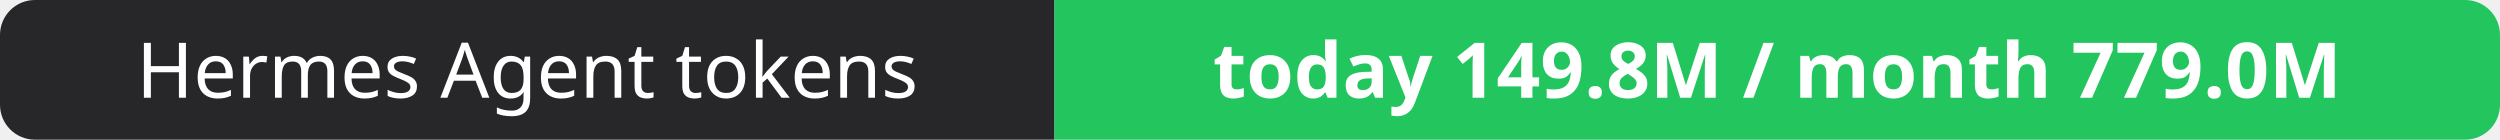
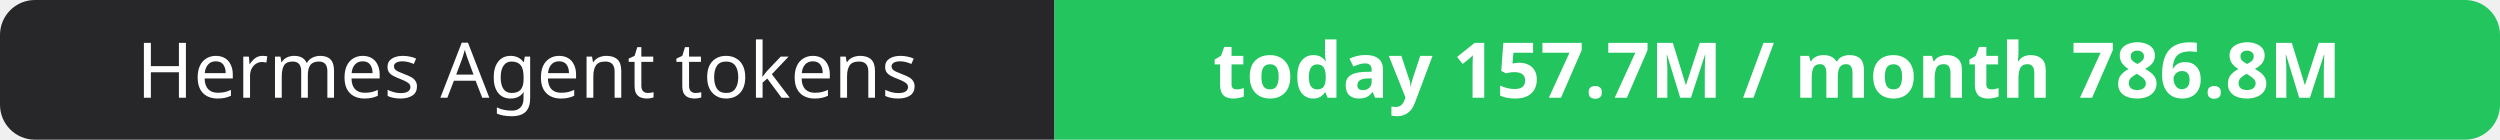
- <svg xmlns="http://www.w3.org/2000/svg" width="358" height="20" role="img" aria-label="Hermes Agent tokens: today 149.8M / month 779.0M">
+ <svg xmlns="http://www.w3.org/2000/svg" width="358" height="20" role="img" aria-label="Hermes Agent tokens: today 157.7M / month 786.8M">
  <clipPath id="r">
    <rect width="358" height="20" rx="5" fill="#fff" />
  </clipPath>
  <g clip-path="url(#r)">
    <rect width="151" height="20" fill="#27272a" />
    <rect x="151" width="207" height="20" fill="#22c55e" />
  </g>
  <g fill="#fff" text-anchor="middle" font-family="Verdana,Geneva,sans-serif" font-size="11">
    <text x="75.5" y="14">Hermes Agent tokens</text>
-     <text x="254.5" y="14" font-weight="700">today 149.8M / month 779.0M</text>
+     <text x="254.5" y="14" font-weight="700">today 157.7M / month 786.8M</text>
  </g>
</svg>
